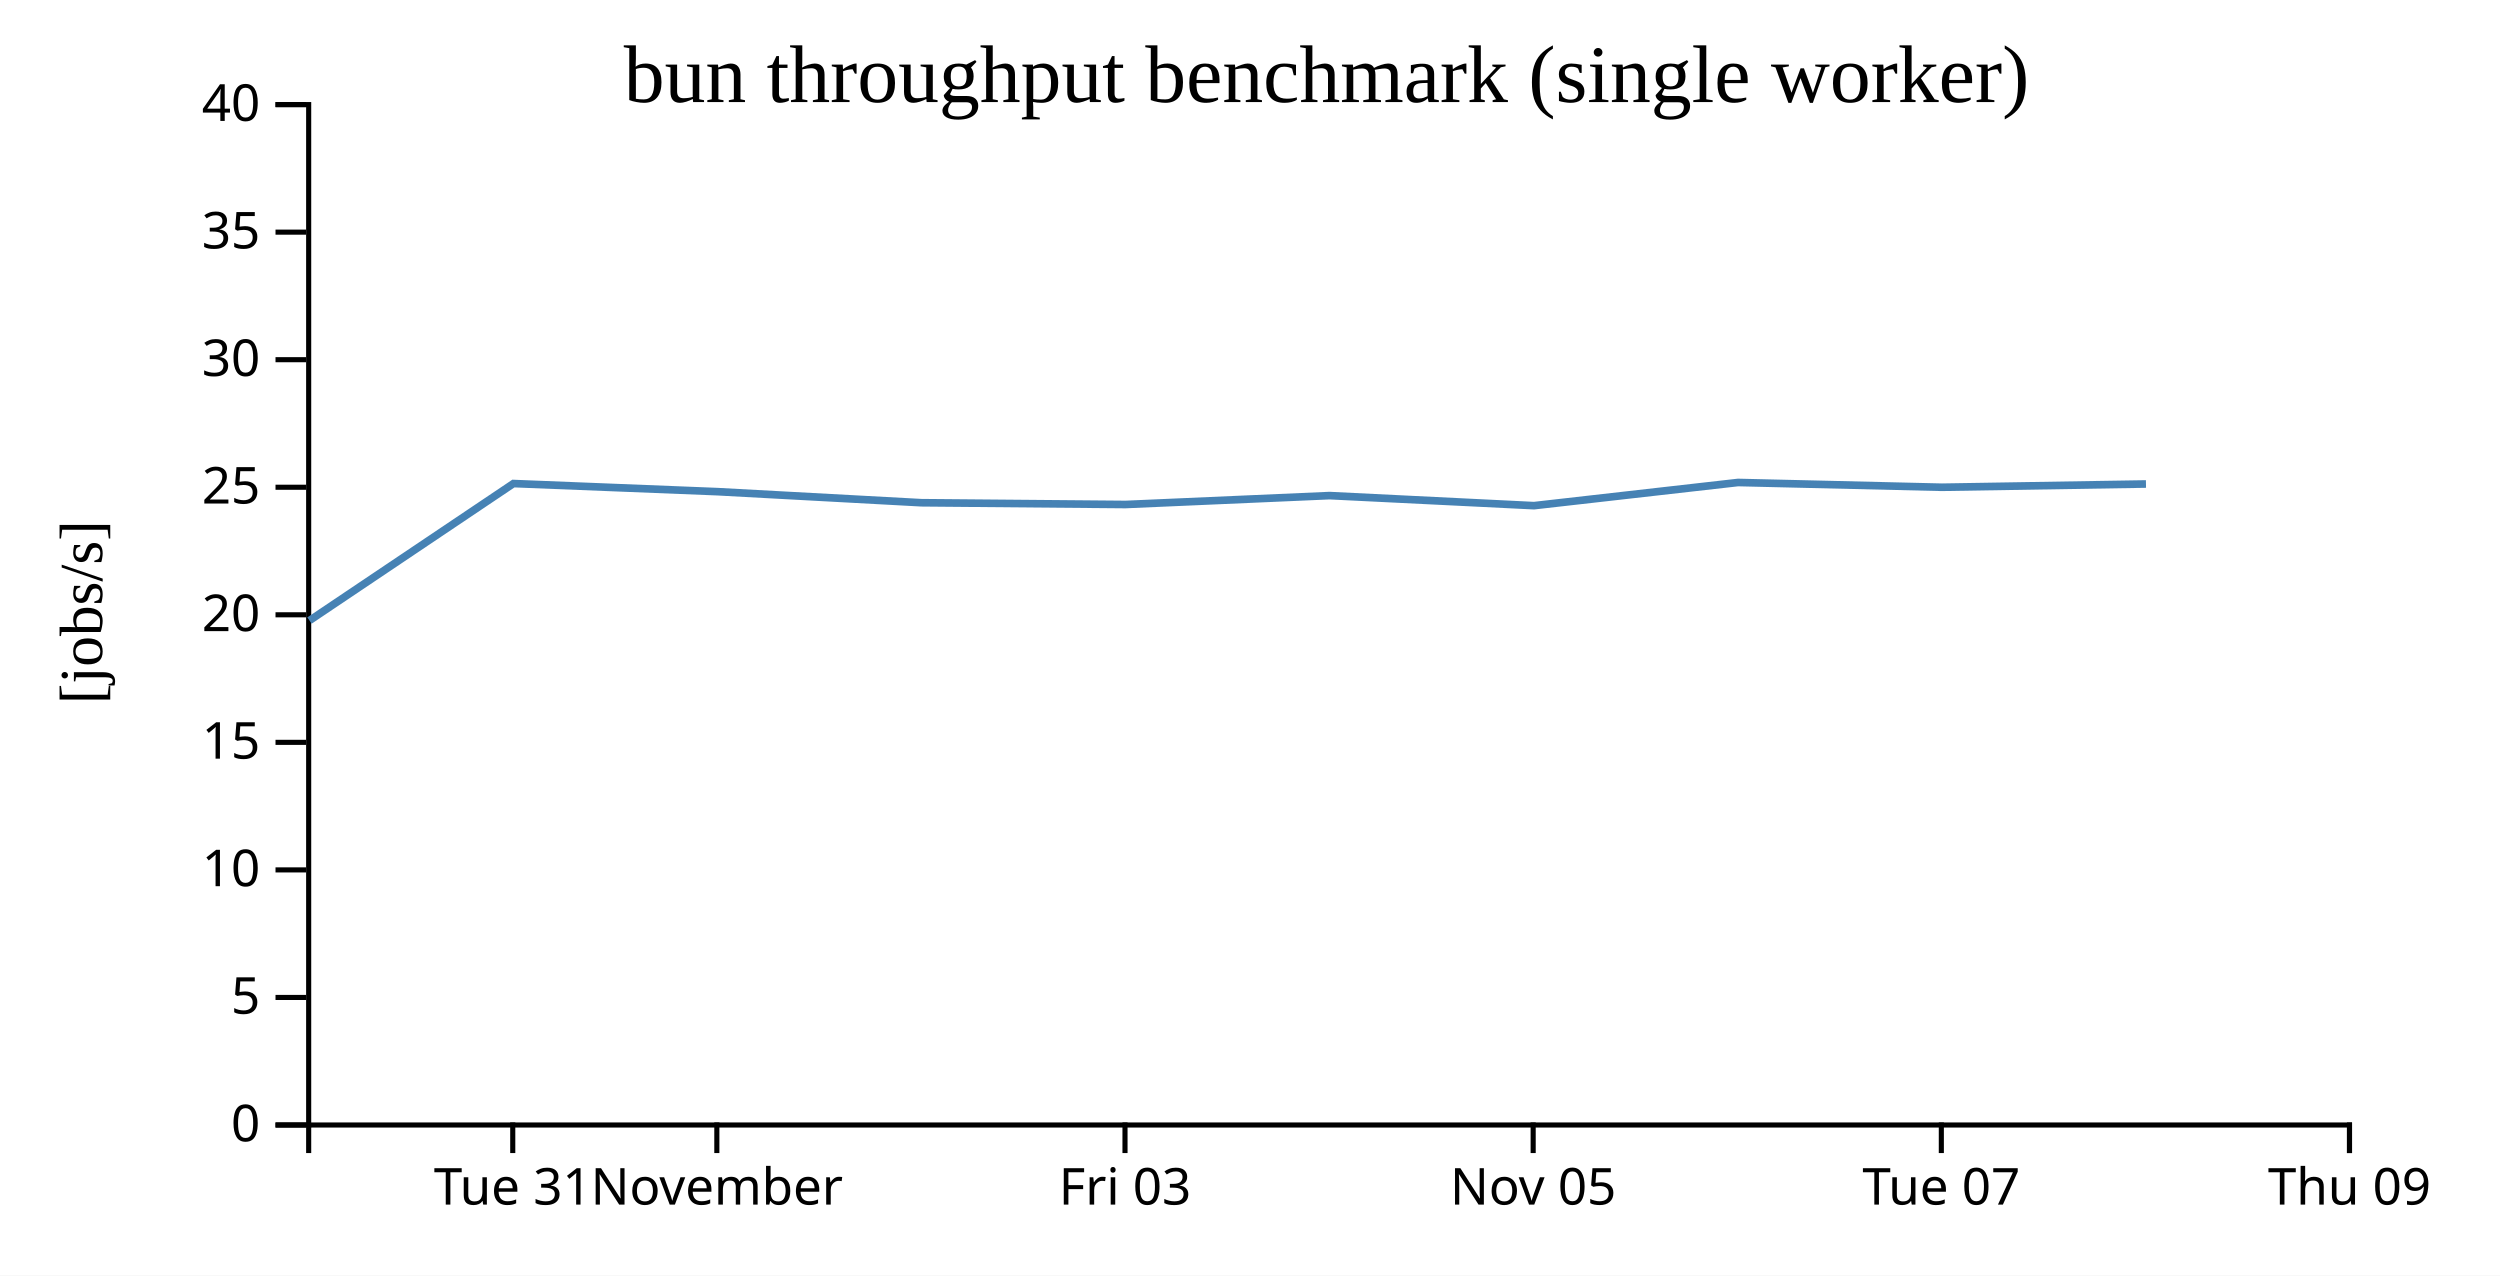
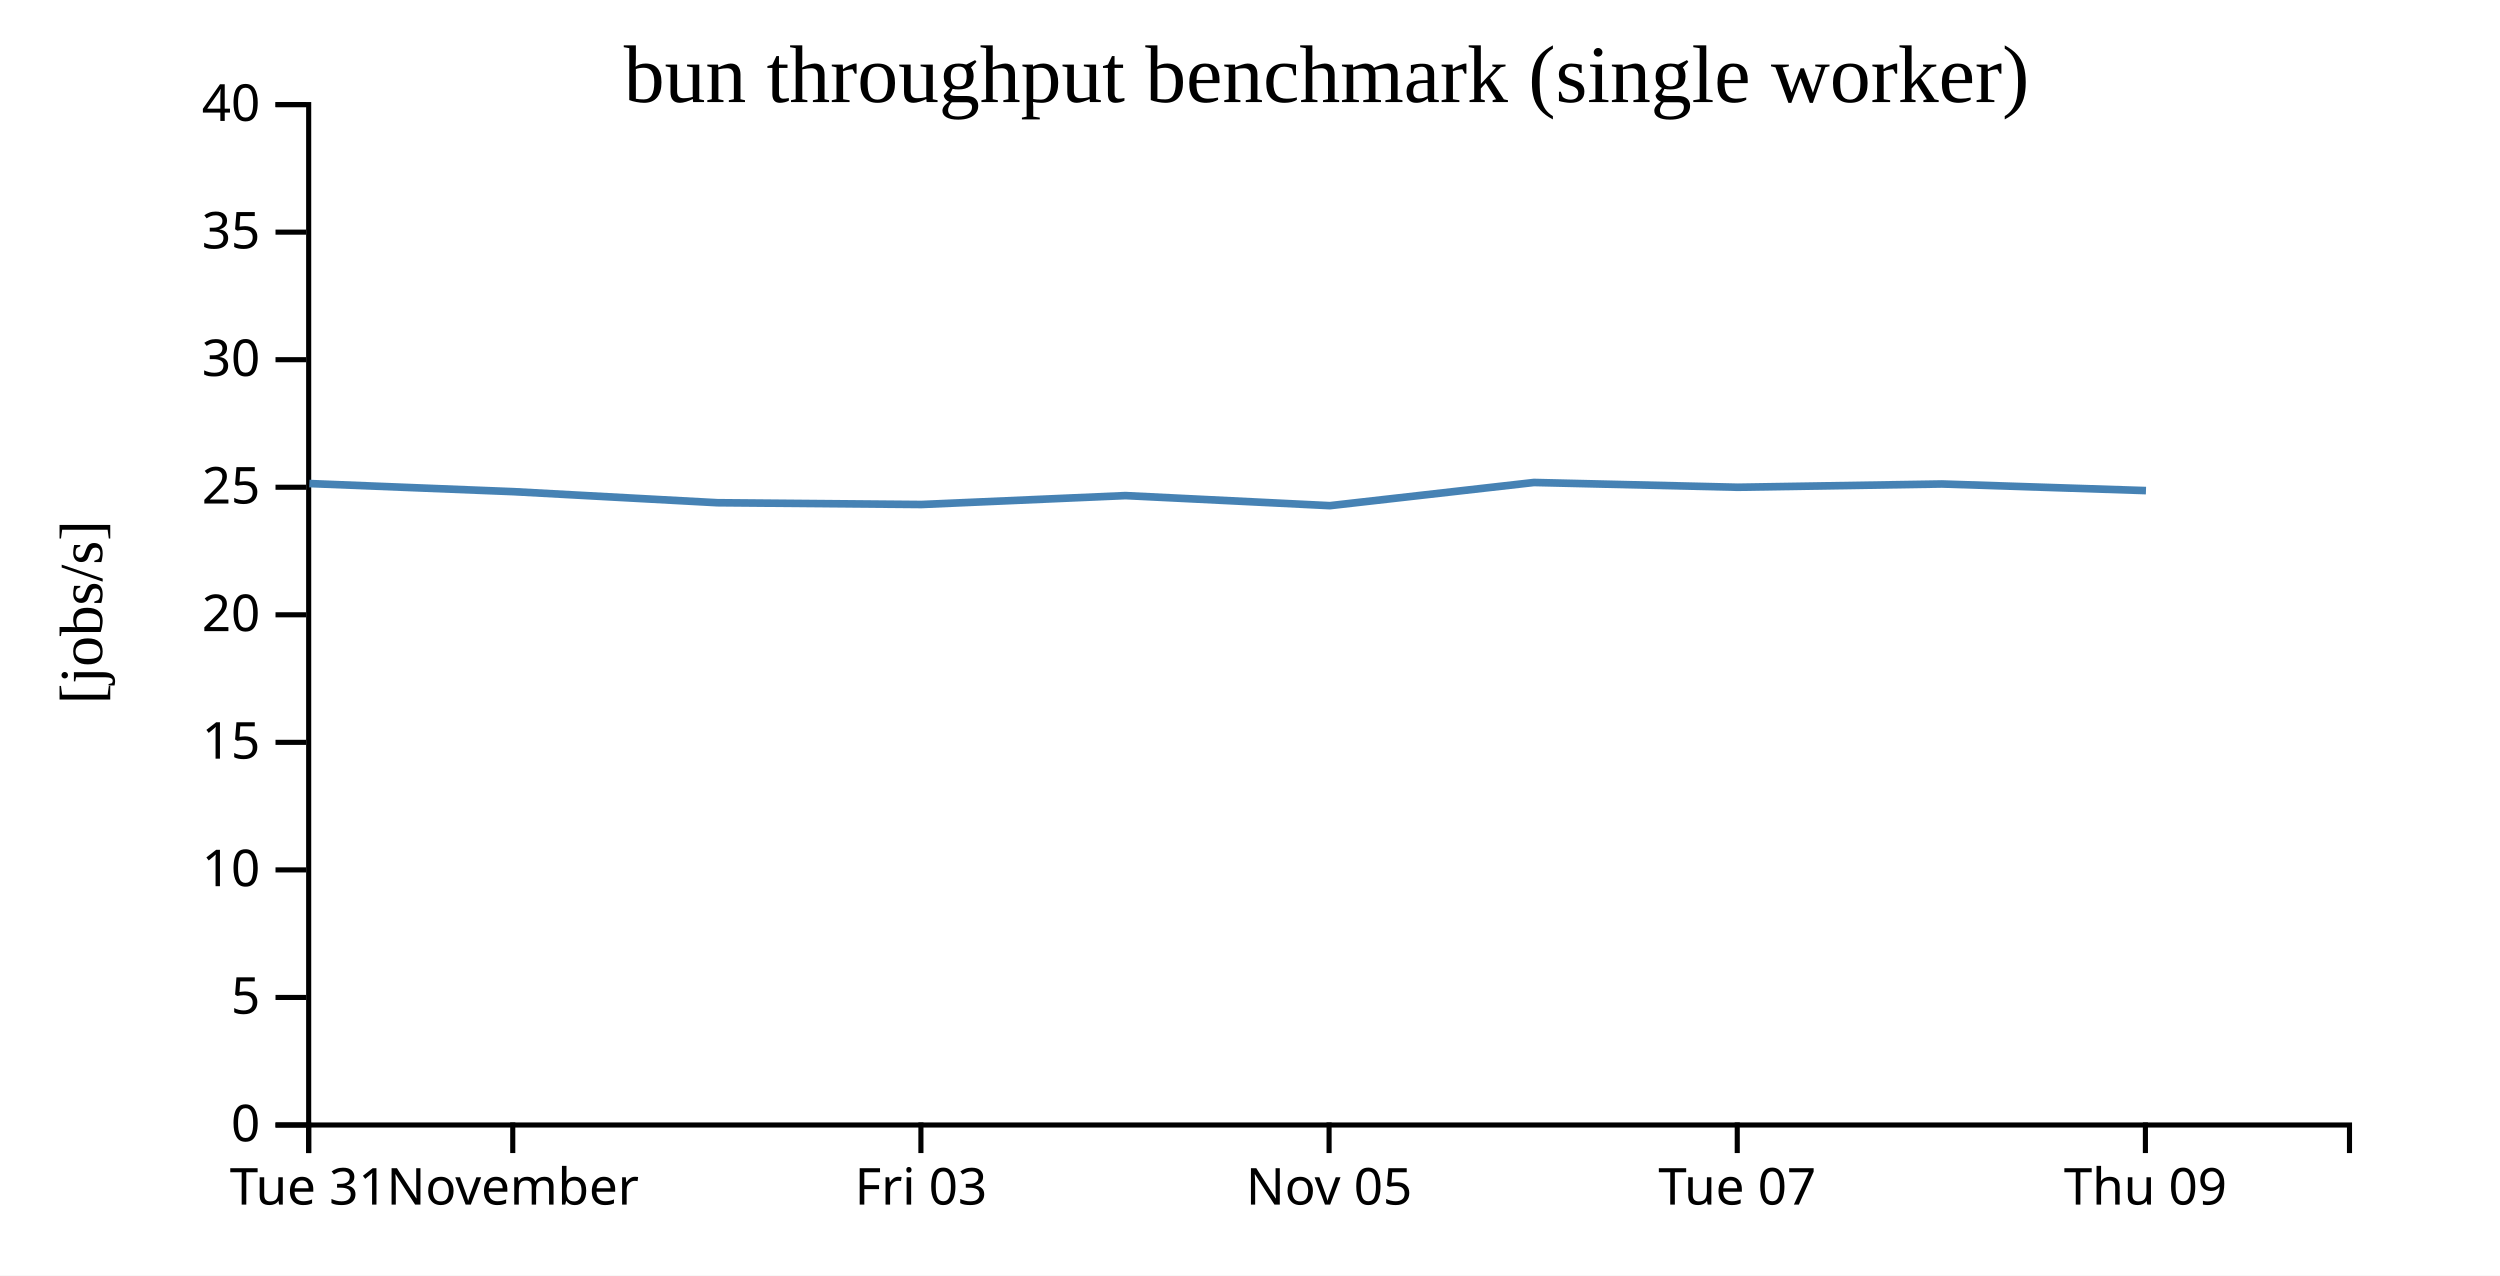
<svg xmlns="http://www.w3.org/2000/svg" width="490" height="250">
  <rect width="100%" height="100%" fill="white" />
  <g transform="translate(60,20)">
    <g transform="translate(0,200)" fill="none" font-size="10" font-family="sans-serif" text-anchor="middle">
      <path class="domain" stroke="currentColor" d="M0.5,6V0.5H400.5V6" />
-       <g class="tick" opacity="1" transform="translate(40.5,0)">
+       <g class="tick" opacity="1" transform="translate(0.5,0)">
        <line stroke="currentColor" y2="6" />
        <text fill="currentColor" y="9" dy="0.71em">Tue 31</text>
      </g>
-       <g class="tick" opacity="1" transform="translate(80.5,0)">
+       <g class="tick" opacity="1" transform="translate(40.5,0)">
        <line stroke="currentColor" y2="6" />
        <text fill="currentColor" y="9" dy="0.71em">November</text>
      </g>
-       <g class="tick" opacity="1" transform="translate(160.5,0)">
+       <g class="tick" opacity="1" transform="translate(120.5,0)">
        <line stroke="currentColor" y2="6" />
        <text fill="currentColor" y="9" dy="0.71em">Fri 03</text>
      </g>
-       <g class="tick" opacity="1" transform="translate(240.5,0)">
+       <g class="tick" opacity="1" transform="translate(200.5,0)">
        <line stroke="currentColor" y2="6" />
        <text fill="currentColor" y="9" dy="0.71em">Nov 05</text>
      </g>
-       <g class="tick" opacity="1" transform="translate(320.5,0)">
+       <g class="tick" opacity="1" transform="translate(280.5,0)">
        <line stroke="currentColor" y2="6" />
        <text fill="currentColor" y="9" dy="0.71em">Tue 07</text>
      </g>
-       <g class="tick" opacity="1" transform="translate(400.5,0)">
+       <g class="tick" opacity="1" transform="translate(360.5,0)">
        <line stroke="currentColor" y2="6" />
        <text fill="currentColor" y="9" dy="0.71em">Thu 09</text>
      </g>
    </g>
    <g fill="none" font-size="10" font-family="sans-serif" text-anchor="end">
      <path class="domain" stroke="currentColor" d="M-6,200.5H0.5V0.5H-6" />
      <g class="tick" opacity="1" transform="translate(0,200.5)">
        <line stroke="currentColor" x2="-6" />
        <text fill="currentColor" x="-9" dy="0.32em">0</text>
      </g>
      <g class="tick" opacity="1" transform="translate(0,175.5)">
        <line stroke="currentColor" x2="-6" />
        <text fill="currentColor" x="-9" dy="0.32em">5</text>
      </g>
      <g class="tick" opacity="1" transform="translate(0,150.5)">
        <line stroke="currentColor" x2="-6" />
        <text fill="currentColor" x="-9" dy="0.32em">10</text>
      </g>
      <g class="tick" opacity="1" transform="translate(0,125.5)">
        <line stroke="currentColor" x2="-6" />
        <text fill="currentColor" x="-9" dy="0.32em">15</text>
      </g>
      <g class="tick" opacity="1" transform="translate(0,100.5)">
        <line stroke="currentColor" x2="-6" />
        <text fill="currentColor" x="-9" dy="0.32em">20</text>
      </g>
      <g class="tick" opacity="1" transform="translate(0,75.5)">
        <line stroke="currentColor" x2="-6" />
        <text fill="currentColor" x="-9" dy="0.32em">25</text>
      </g>
      <g class="tick" opacity="1" transform="translate(0,50.5)">
        <line stroke="currentColor" x2="-6" />
        <text fill="currentColor" x="-9" dy="0.32em">30</text>
      </g>
      <g class="tick" opacity="1" transform="translate(0,25.5)">
        <line stroke="currentColor" x2="-6" />
        <text fill="currentColor" x="-9" dy="0.32em">35</text>
      </g>
      <g class="tick" opacity="1" transform="translate(0,0.5)">
        <line stroke="currentColor" x2="-6" />
        <text fill="currentColor" x="-9" dy="0.32em">40</text>
      </g>
    </g>
    <text text-anchor="middle" style="font-size: 12px" transform="rotate(-90)" y="-40" x="-100">[jobs/s]</text>
    <text text-anchor="middle" style="font-size: 16px" y="0" x="200">bun throughput benchmark (single worker)</text>
-     <path fill="none" stroke="steelblue" stroke-width="1.5" d="M0.654,101.625L40.632,74.775L80.642,76.366L120.602,78.535L160.607,78.882L200.592,77.138L240.659,79.11L280.654,74.567L320.613,75.504L360.61,74.862" />
+     <path fill="none" stroke="steelblue" stroke-width="1.5" d="M0.632,74.775L40.642,76.366L80.602,78.535L120.607,78.882L160.592,77.138L200.659,79.11L240.654,74.567L280.613,75.504L320.61,74.862L360.611,76.158" />
  </g>
</svg>
